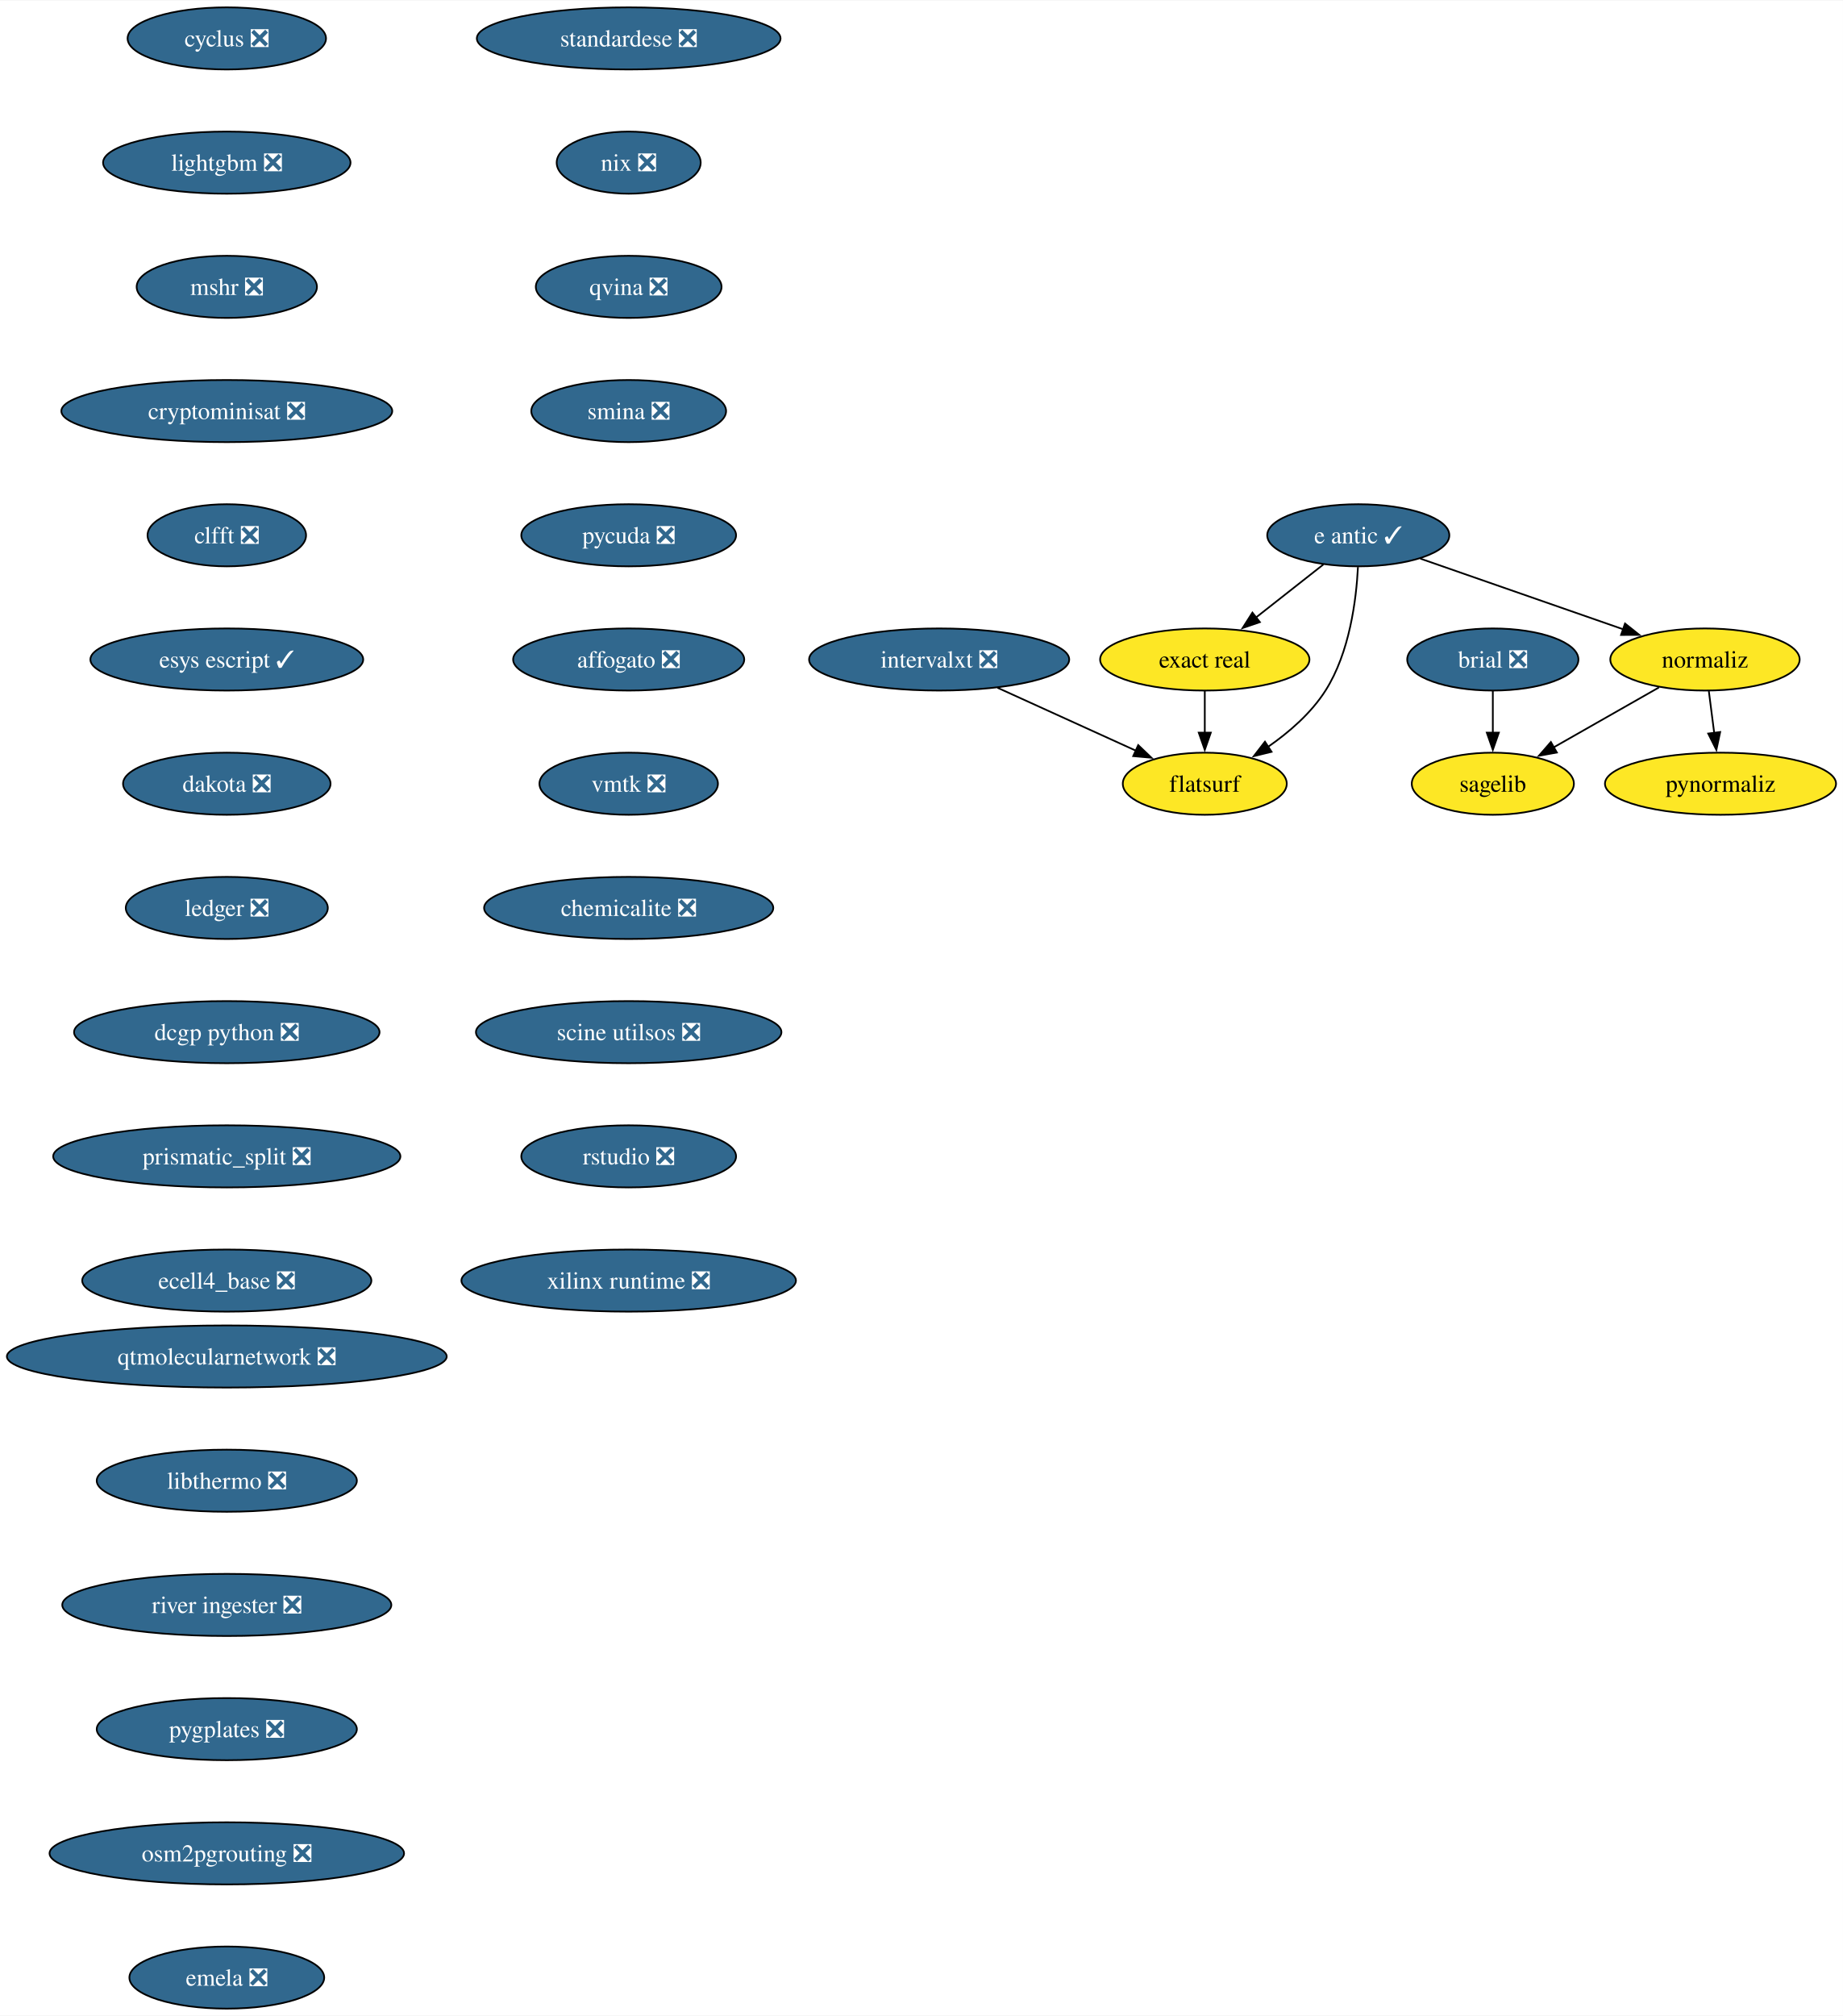
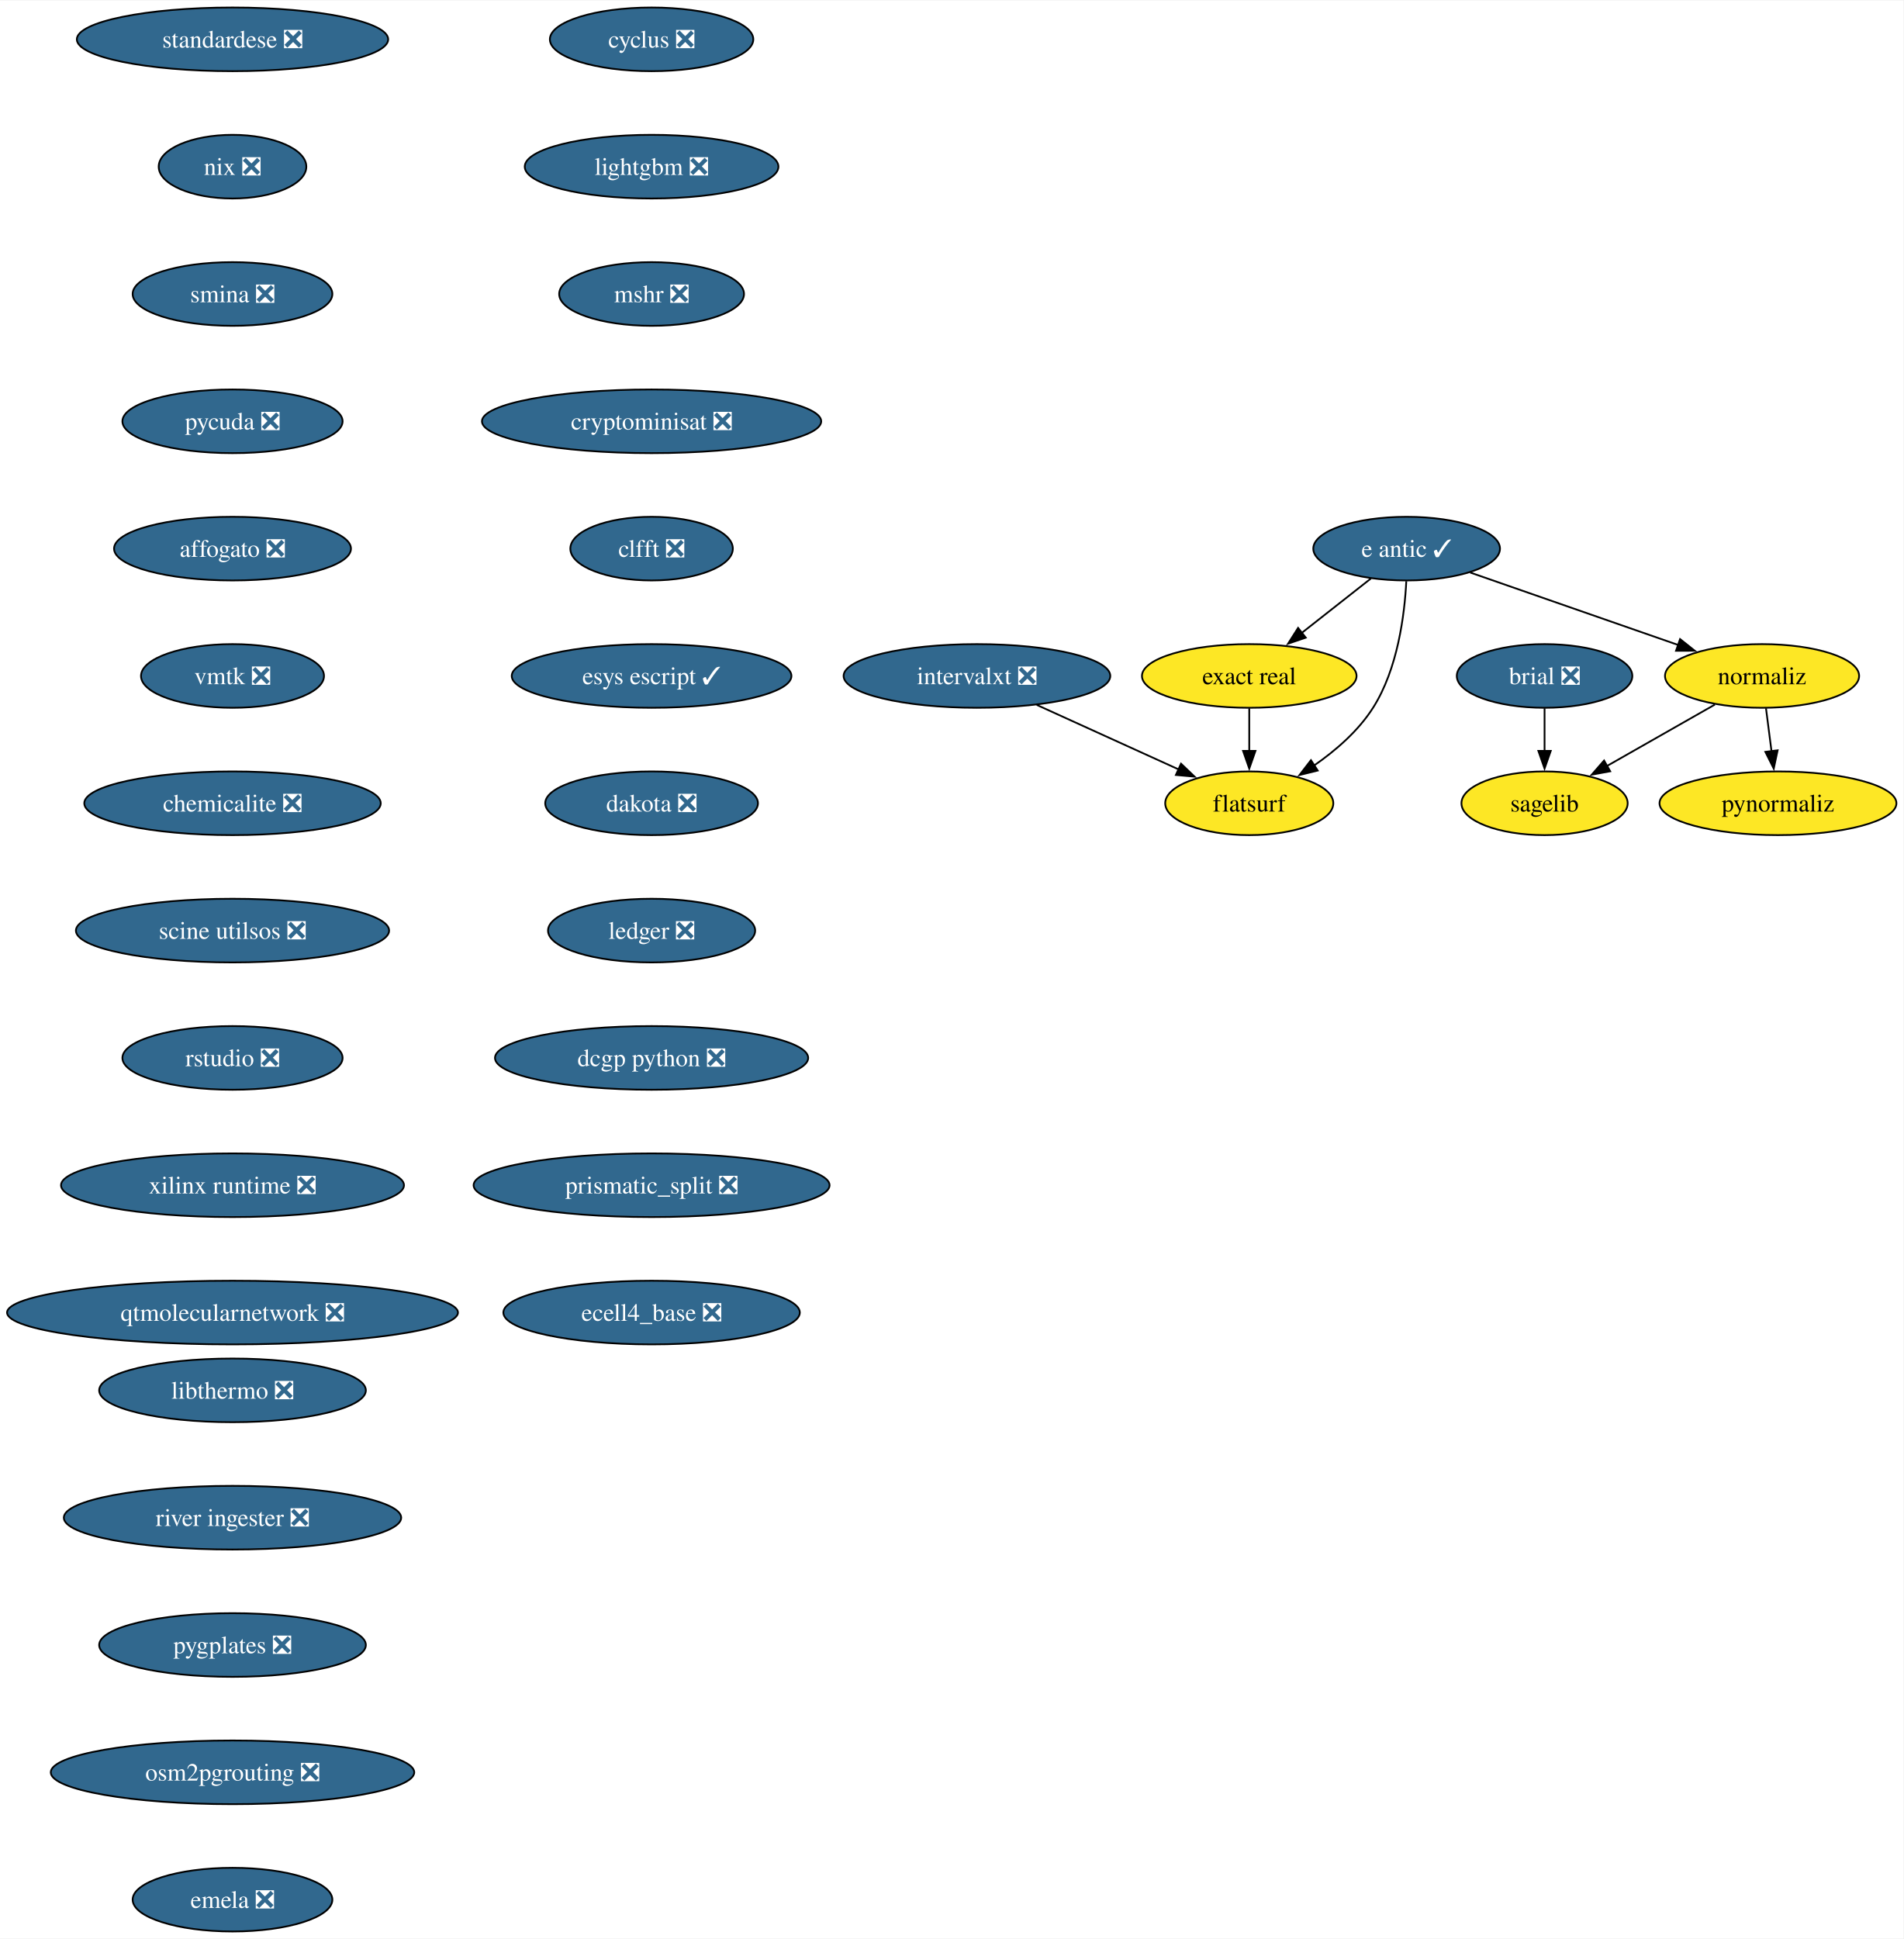
- <svg xmlns="http://www.w3.org/2000/svg" xmlns:xlink="http://www.w3.org/1999/xlink" width="1068pt" height="1168pt" viewBox="0.00 0.00 1068.49 1168.00">
-   <g id="graph0" class="graph" transform="scale(1 1) rotate(0) translate(4 1164)">
-     <polygon fill="white" stroke="none" points="-4,4 -4,-1164 1064.49,-1164 1064.49,4 -4,4" />
+ <svg xmlns="http://www.w3.org/2000/svg" xmlns:xlink="http://www.w3.org/1999/xlink" width="1076pt" height="1096pt" viewBox="0.00 0.00 1076.49 1096.00">
+   <g id="graph0" class="graph" transform="scale(1 1) rotate(0) translate(4 1092)">
+     <polygon fill="white" stroke="none" points="-4,4 -4,-1092 1072.49,-1092 1072.49,4 -4,4" />
    <g id="node1" class="node">
      <g id="a_node1">
        <a xlink:href="https://github.com/conda-forge/brial-feedstock/pull/37" xlink:title="brial ❎">
-           <ellipse fill="#31688e" stroke="black" cx="861.49" cy="-782" rx="49.63" ry="18" />
-           <text text-anchor="middle" x="861.49" y="-777.33" font-family="Times,serif" font-size="14.00" fill="white">brial ❎</text>
+           <ellipse fill="#31688e" stroke="black" cx="869.49" cy="-710" rx="49.63" ry="18" />
+           <text text-anchor="middle" x="869.49" y="-705.33" font-family="Times,serif" font-size="14.00" fill="white">brial ❎</text>
        </a>
      </g>
    </g>
    <g id="node2" class="node">
      <g id="a_node2">
        <a xlink:href="https://github.com/conda-forge/sagelib-feedstock" xlink:title="sagelib">
-           <ellipse fill="#fde725" stroke="black" cx="861.49" cy="-710" rx="47" ry="18" />
-           <text text-anchor="middle" x="861.49" y="-705.33" font-family="Times,serif" font-size="14.00">sagelib</text>
+           <ellipse fill="#fde725" stroke="black" cx="869.49" cy="-638" rx="47" ry="18" />
+           <text text-anchor="middle" x="869.49" y="-633.33" font-family="Times,serif" font-size="14.00">sagelib</text>
        </a>
      </g>
    </g>
    <g id="edge1" class="edge">
-       <path fill="none" stroke="black" d="M861.49,-763.7C861.49,-756.41 861.49,-747.73 861.49,-739.54" />
-       <polygon fill="black" stroke="black" points="864.99,-739.62 861.49,-729.62 857.99,-739.62 864.99,-739.62" />
+       <path fill="none" stroke="black" d="M869.49,-691.7C869.49,-684.41 869.49,-675.73 869.49,-667.54" />
+       <polygon fill="black" stroke="black" points="872.99,-667.62 869.49,-657.62 865.99,-667.62 872.99,-667.62" />
    </g>
    <g id="node3" class="node">
      <g id="a_node3">
        <a xlink:href="https://github.com/conda-forge/cyclus-feedstock/pull/94" xlink:title="cyclus ❎">
-           <ellipse fill="#31688e" stroke="black" cx="127.49" cy="-1142" rx="57.52" ry="18" />
-           <text text-anchor="middle" x="127.49" y="-1137.33" font-family="Times,serif" font-size="14.00" fill="white">cyclus ❎</text>
+           <ellipse fill="#31688e" stroke="black" cx="364.49" cy="-1070" rx="57.52" ry="18" />
+           <text text-anchor="middle" x="364.49" y="-1065.33" font-family="Times,serif" font-size="14.00" fill="white">cyclus ❎</text>
        </a>
      </g>
    </g>
    <g id="node4" class="node">
      <g id="a_node4">
        <a xlink:href="https://github.com/conda-forge/lightgbm-feedstock/pull/64" xlink:title="lightgbm ❎">
-           <ellipse fill="#31688e" stroke="black" cx="127.49" cy="-1070" rx="71.73" ry="18" />
-           <text text-anchor="middle" x="127.49" y="-1065.33" font-family="Times,serif" font-size="14.00" fill="white">lightgbm ❎</text>
+           <ellipse fill="#31688e" stroke="black" cx="364.49" cy="-998" rx="71.73" ry="18" />
+           <text text-anchor="middle" x="364.49" y="-993.33" font-family="Times,serif" font-size="14.00" fill="white">lightgbm ❎</text>
        </a>
      </g>
    </g>
    <g id="node5" class="node">
      <g id="a_node5">
        <a xlink:href="https://github.com/conda-forge/mshr-feedstock/pull/38" xlink:title="mshr ❎">
-           <ellipse fill="#31688e" stroke="black" cx="127.49" cy="-998" rx="52.26" ry="18" />
-           <text text-anchor="middle" x="127.49" y="-993.33" font-family="Times,serif" font-size="14.00" fill="white">mshr ❎</text>
+           <ellipse fill="#31688e" stroke="black" cx="364.49" cy="-926" rx="52.26" ry="18" />
+           <text text-anchor="middle" x="364.49" y="-921.33" font-family="Times,serif" font-size="14.00" fill="white">mshr ❎</text>
        </a>
      </g>
    </g>
    <g id="node6" class="node">
      <g id="a_node6">
        <a xlink:href="https://github.com/conda-forge/cryptominisat-feedstock/pull/59" xlink:title="cryptominisat ❎">
-           <ellipse fill="#31688e" stroke="black" cx="127.49" cy="-926" rx="95.93" ry="18" />
-           <text text-anchor="middle" x="127.49" y="-921.33" font-family="Times,serif" font-size="14.00" fill="white">cryptominisat ❎</text>
+           <ellipse fill="#31688e" stroke="black" cx="364.49" cy="-854" rx="95.93" ry="18" />
+           <text text-anchor="middle" x="364.49" y="-849.33" font-family="Times,serif" font-size="14.00" fill="white">cryptominisat ❎</text>
        </a>
      </g>
    </g>
    <g id="node7" class="node">
      <g id="a_node7">
        <a xlink:href="https://github.com/conda-forge/clfft-feedstock/pull/19" xlink:title="clfft ❎">
-           <ellipse fill="#31688e" stroke="black" cx="127.49" cy="-854" rx="45.95" ry="18" />
-           <text text-anchor="middle" x="127.49" y="-849.33" font-family="Times,serif" font-size="14.00" fill="white">clfft ❎</text>
+           <ellipse fill="#31688e" stroke="black" cx="364.49" cy="-782" rx="45.95" ry="18" />
+           <text text-anchor="middle" x="364.49" y="-777.33" font-family="Times,serif" font-size="14.00" fill="white">clfft ❎</text>
        </a>
      </g>
    </g>
    <g id="node8" class="node">
      <g id="a_node8">
        <a xlink:href="https://github.com/conda-forge/esys-escript-feedstock/pull/74" xlink:title="esys escript ✓">
-           <ellipse fill="#31688e" stroke="black" cx="127.49" cy="-782" rx="79.09" ry="18" />
-           <text text-anchor="middle" x="127.49" y="-777.33" font-family="Times,serif" font-size="14.00" fill="white">esys escript ✓</text>
+           <ellipse fill="#31688e" stroke="black" cx="364.49" cy="-710" rx="79.09" ry="18" />
+           <text text-anchor="middle" x="364.49" y="-705.33" font-family="Times,serif" font-size="14.00" fill="white">esys escript ✓</text>
        </a>
      </g>
    </g>
    <g id="node14" class="node">
      <g id="a_node14">
        <a xlink:href="https://github.com/conda-forge/dakota-feedstock/pull/50" xlink:title="dakota ❎">
-           <ellipse fill="#31688e" stroke="black" cx="127.49" cy="-710" rx="60.15" ry="18" />
-           <text text-anchor="middle" x="127.49" y="-705.33" font-family="Times,serif" font-size="14.00" fill="white">dakota ❎</text>
+           <ellipse fill="#31688e" stroke="black" cx="364.49" cy="-638" rx="60.15" ry="18" />
+           <text text-anchor="middle" x="364.49" y="-633.33" font-family="Times,serif" font-size="14.00" fill="white">dakota ❎</text>
        </a>
      </g>
    </g>
    <g id="node9" class="node">
      <g id="a_node9">
        <a xlink:href="https://github.com/conda-forge/e-antic-feedstock/pull/63" xlink:title="e antic ✓">
-           <ellipse fill="#31688e" stroke="black" cx="783.49" cy="-854" rx="52.79" ry="18" />
-           <text text-anchor="middle" x="783.49" y="-849.33" font-family="Times,serif" font-size="14.00" fill="white">e antic ✓</text>
+           <ellipse fill="#31688e" stroke="black" cx="791.49" cy="-782" rx="52.79" ry="18" />
+           <text text-anchor="middle" x="791.49" y="-777.33" font-family="Times,serif" font-size="14.00" fill="white">e antic ✓</text>
        </a>
      </g>
    </g>
    <g id="node10" class="node">
      <g id="a_node10">
        <a xlink:href="https://github.com/conda-forge/normaliz-feedstock" xlink:title="normaliz">
-           <ellipse fill="#fde725" stroke="black" cx="984.49" cy="-782" rx="54.89" ry="18" />
-           <text text-anchor="middle" x="984.49" y="-777.33" font-family="Times,serif" font-size="14.00">normaliz</text>
+           <ellipse fill="#fde725" stroke="black" cx="992.49" cy="-710" rx="54.89" ry="18" />
+           <text text-anchor="middle" x="992.49" y="-705.33" font-family="Times,serif" font-size="14.00">normaliz</text>
        </a>
      </g>
    </g>
    <g id="edge7" class="edge">
-       <path fill="none" stroke="black" d="M819.43,-840.49C852.28,-829.05 901.09,-812.05 937.11,-799.5" />
-       <polygon fill="black" stroke="black" points="938.13,-802.85 946.42,-796.26 935.83,-796.24 938.13,-802.85" />
+       <path fill="none" stroke="black" d="M827.43,-768.49C860.28,-757.05 909.09,-740.05 945.11,-727.5" />
+       <polygon fill="black" stroke="black" points="946.13,-730.85 954.42,-724.26 943.83,-724.24 946.13,-730.85" />
    </g>
    <g id="node11" class="node">
      <g id="a_node11">
        <a xlink:href="https://github.com/conda-forge/exact-real-feedstock" xlink:title="exact real">
-           <ellipse fill="#fde725" stroke="black" cx="694.49" cy="-782" rx="60.68" ry="18" />
-           <text text-anchor="middle" x="694.49" y="-777.33" font-family="Times,serif" font-size="14.00">exact real</text>
+           <ellipse fill="#fde725" stroke="black" cx="702.49" cy="-710" rx="60.68" ry="18" />
+           <text text-anchor="middle" x="702.49" y="-705.33" font-family="Times,serif" font-size="14.00">exact real</text>
        </a>
      </g>
    </g>
    <g id="edge8" class="edge">
-       <path fill="none" stroke="black" d="M763.3,-837.12C751.74,-828.03 737.03,-816.46 724.18,-806.35" />
-       <polygon fill="black" stroke="black" points="726.44,-803.67 716.42,-800.24 722.11,-809.18 726.44,-803.67" />
+       <path fill="none" stroke="black" d="M771.3,-765.12C759.74,-756.03 745.03,-744.46 732.18,-734.35" />
+       <polygon fill="black" stroke="black" points="734.44,-731.67 724.42,-728.24 730.11,-737.18 734.44,-731.67" />
    </g>
    <g id="node12" class="node">
      <g id="a_node12">
        <a xlink:href="https://github.com/conda-forge/flatsurf-feedstock" xlink:title="flatsurf">
-           <ellipse fill="#fde725" stroke="black" cx="694.49" cy="-710" rx="47.53" ry="18" />
-           <text text-anchor="middle" x="694.49" y="-705.33" font-family="Times,serif" font-size="14.00">flatsurf</text>
+           <ellipse fill="#fde725" stroke="black" cx="702.49" cy="-638" rx="47.53" ry="18" />
+           <text text-anchor="middle" x="702.49" y="-633.33" font-family="Times,serif" font-size="14.00">flatsurf</text>
        </a>
      </g>
    </g>
    <g id="edge9" class="edge">
-       <path fill="none" stroke="black" d="M783.3,-835.6C782.33,-816.61 778.49,-786 764.49,-764 756.15,-750.88 743.34,-739.8 730.95,-731.22" />
-       <polygon fill="black" stroke="black" points="733.2,-728.51 722.91,-725.98 729.38,-734.37 733.2,-728.51" />
+       <path fill="none" stroke="black" d="M791.3,-763.6C790.33,-744.61 786.49,-714 772.49,-692 764.15,-678.88 751.34,-667.8 738.95,-659.22" />
+       <polygon fill="black" stroke="black" points="741.2,-656.51 730.91,-653.98 737.38,-662.37 741.2,-656.51" />
    </g>
    <g id="edge10" class="edge">
-       <path fill="none" stroke="black" d="M957.8,-765.81C939.96,-755.65 916.28,-742.18 896.86,-731.13" />
-       <polygon fill="black" stroke="black" points="898.61,-728.09 888.19,-726.19 895.15,-734.18 898.61,-728.09" />
+       <path fill="none" stroke="black" d="M965.8,-693.81C947.96,-683.65 924.28,-670.18 904.86,-659.13" />
+       <polygon fill="black" stroke="black" points="906.61,-656.09 896.19,-654.19 903.15,-662.18 906.61,-656.09" />
    </g>
    <g id="node13" class="node">
      <g id="a_node13">
        <a xlink:href="https://github.com/conda-forge/pynormaliz-feedstock" xlink:title="pynormaliz">
-           <ellipse fill="#fde725" stroke="black" cx="993.49" cy="-710" rx="66.99" ry="18" />
-           <text text-anchor="middle" x="993.49" y="-705.33" font-family="Times,serif" font-size="14.00">pynormaliz</text>
+           <ellipse fill="#fde725" stroke="black" cx="1001.49" cy="-638" rx="66.99" ry="18" />
+           <text text-anchor="middle" x="1001.49" y="-633.33" font-family="Times,serif" font-size="14.00">pynormaliz</text>
        </a>
      </g>
    </g>
    <g id="edge11" class="edge">
-       <path fill="none" stroke="black" d="M986.72,-763.7C987.67,-756.32 988.8,-747.52 989.86,-739.25" />
-       <polygon fill="black" stroke="black" points="993.3,-739.97 991.1,-729.61 986.36,-739.08 993.3,-739.97" />
+       <path fill="none" stroke="black" d="M994.72,-691.7C995.67,-684.32 996.8,-675.52 997.86,-667.25" />
+       <polygon fill="black" stroke="black" points="1001.3,-667.97 999.1,-657.61 994.36,-667.08 1001.3,-667.97" />
    </g>
    <g id="edge12" class="edge">
-       <path fill="none" stroke="black" d="M694.49,-763.7C694.49,-756.41 694.49,-747.73 694.49,-739.54" />
-       <polygon fill="black" stroke="black" points="697.99,-739.62 694.49,-729.62 690.99,-739.62 697.99,-739.62" />
+       <path fill="none" stroke="black" d="M702.49,-691.7C702.49,-684.41 702.49,-675.73 702.49,-667.54" />
+       <polygon fill="black" stroke="black" points="705.99,-667.62 702.49,-657.62 698.99,-667.62 705.99,-667.62" />
    </g>
    <g id="node15" class="node">
      <g id="a_node15">
        <a xlink:href="https://github.com/conda-forge/ledger-feedstock/pull/39" xlink:title="ledger ❎">
-           <ellipse fill="#31688e" stroke="black" cx="127.49" cy="-638" rx="58.57" ry="18" />
-           <text text-anchor="middle" x="127.49" y="-633.33" font-family="Times,serif" font-size="14.00" fill="white">ledger ❎</text>
+           <ellipse fill="#31688e" stroke="black" cx="364.49" cy="-566" rx="58.57" ry="18" />
+           <text text-anchor="middle" x="364.49" y="-561.33" font-family="Times,serif" font-size="14.00" fill="white">ledger ❎</text>
        </a>
      </g>
    </g>
    <g id="node16" class="node">
      <g id="a_node16">
        <a xlink:href="https://github.com/conda-forge/dcgp-python-feedstock/pull/27" xlink:title="dcgp python ❎">
-           <ellipse fill="#31688e" stroke="black" cx="127.49" cy="-566" rx="88.56" ry="18" />
-           <text text-anchor="middle" x="127.49" y="-561.33" font-family="Times,serif" font-size="14.00" fill="white">dcgp python ❎</text>
+           <ellipse fill="#31688e" stroke="black" cx="364.49" cy="-494" rx="88.56" ry="18" />
+           <text text-anchor="middle" x="364.49" y="-489.32" font-family="Times,serif" font-size="14.00" fill="white">dcgp python ❎</text>
        </a>
      </g>
    </g>
    <g id="node17" class="node">
      <g id="a_node17">
        <a xlink:href="https://github.com/conda-forge/prismatic_split-feedstock/pull/55" xlink:title="prismatic_split ❎">
-           <ellipse fill="#31688e" stroke="black" cx="127.49" cy="-494" rx="100.66" ry="18" />
-           <text text-anchor="middle" x="127.49" y="-489.32" font-family="Times,serif" font-size="14.00" fill="white">prismatic_split ❎</text>
+           <ellipse fill="#31688e" stroke="black" cx="364.49" cy="-422" rx="100.66" ry="18" />
+           <text text-anchor="middle" x="364.49" y="-417.32" font-family="Times,serif" font-size="14.00" fill="white">prismatic_split ❎</text>
        </a>
      </g>
    </g>
    <g id="node18" class="node">
      <g id="a_node18">
        <a xlink:href="https://github.com/conda-forge/ecell4_base-feedstock/pull/30" xlink:title="ecell4_base ❎">
-           <ellipse fill="#31688e" stroke="black" cx="127.49" cy="-422" rx="83.83" ry="18" />
-           <text text-anchor="middle" x="127.49" y="-417.32" font-family="Times,serif" font-size="14.00" fill="white">ecell4_base ❎</text>
+           <ellipse fill="#31688e" stroke="black" cx="364.49" cy="-350" rx="83.83" ry="18" />
+           <text text-anchor="middle" x="364.49" y="-345.32" font-family="Times,serif" font-size="14.00" fill="white">ecell4_base ❎</text>
        </a>
      </g>
    </g>
    <g id="node19" class="node">
      <g id="a_node19">
        <a xlink:href="https://github.com/conda-forge/standardese-feedstock/pull/12" xlink:title="standardese ❎">
-           <ellipse fill="#31688e" stroke="black" cx="360.49" cy="-1142" rx="88.04" ry="18" />
-           <text text-anchor="middle" x="360.49" y="-1137.33" font-family="Times,serif" font-size="14.00" fill="white">standardese ❎</text>
+           <ellipse fill="#31688e" stroke="black" cx="127.49" cy="-1070" rx="88.04" ry="18" />
+           <text text-anchor="middle" x="127.49" y="-1065.33" font-family="Times,serif" font-size="14.00" fill="white">standardese ❎</text>
        </a>
      </g>
    </g>
    <g id="node20" class="node">
      <g id="a_node20">
        <a xlink:href="https://github.com/conda-forge/nix-feedstock/pull/26" xlink:title="nix ❎">
-           <ellipse fill="#31688e" stroke="black" cx="360.49" cy="-1070" rx="41.74" ry="18" />
-           <text text-anchor="middle" x="360.49" y="-1065.33" font-family="Times,serif" font-size="14.00" fill="white">nix ❎</text>
+           <ellipse fill="#31688e" stroke="black" cx="127.49" cy="-998" rx="41.74" ry="18" />
+           <text text-anchor="middle" x="127.49" y="-993.33" font-family="Times,serif" font-size="14.00" fill="white">nix ❎</text>
        </a>
      </g>
    </g>
    <g id="node21" class="node">
      <g id="a_node21">
-         <a xlink:href="https://github.com/conda-forge/qvina-feedstock/pull/8" xlink:title="qvina ❎">
-           <ellipse fill="#31688e" stroke="black" cx="360.49" cy="-998" rx="53.84" ry="18" />
-           <text text-anchor="middle" x="360.49" y="-993.33" font-family="Times,serif" font-size="14.00" fill="white">qvina ❎</text>
+         <a xlink:href="https://github.com/conda-forge/smina-feedstock/pull/4" xlink:title="smina ❎">
+           <ellipse fill="#31688e" stroke="black" cx="127.49" cy="-926" rx="56.47" ry="18" />
+           <text text-anchor="middle" x="127.49" y="-921.33" font-family="Times,serif" font-size="14.00" fill="white">smina ❎</text>
        </a>
      </g>
    </g>
    <g id="node22" class="node">
      <g id="a_node22">
-         <a xlink:href="https://github.com/conda-forge/smina-feedstock/pull/4" xlink:title="smina ❎">
-           <ellipse fill="#31688e" stroke="black" cx="360.49" cy="-926" rx="56.47" ry="18" />
-           <text text-anchor="middle" x="360.49" y="-921.33" font-family="Times,serif" font-size="14.00" fill="white">smina ❎</text>
+         <a xlink:href="https://github.com/conda-forge/pycuda-feedstock/pull/42" xlink:title="pycuda ❎">
+           <ellipse fill="#31688e" stroke="black" cx="127.49" cy="-854" rx="62.26" ry="18" />
+           <text text-anchor="middle" x="127.49" y="-849.33" font-family="Times,serif" font-size="14.00" fill="white">pycuda ❎</text>
        </a>
      </g>
    </g>
    <g id="node23" class="node">
      <g id="a_node23">
-         <a xlink:href="https://github.com/conda-forge/pycuda-feedstock/pull/42" xlink:title="pycuda ❎">
-           <ellipse fill="#31688e" stroke="black" cx="360.49" cy="-854" rx="62.26" ry="18" />
-           <text text-anchor="middle" x="360.49" y="-849.33" font-family="Times,serif" font-size="14.00" fill="white">pycuda ❎</text>
+         <a xlink:href="https://github.com/conda-forge/affogato-feedstock/pull/20" xlink:title="affogato ❎">
+           <ellipse fill="#31688e" stroke="black" cx="127.49" cy="-782" rx="66.99" ry="18" />
+           <text text-anchor="middle" x="127.49" y="-777.33" font-family="Times,serif" font-size="14.00" fill="white">affogato ❎</text>
        </a>
      </g>
    </g>
    <g id="node24" class="node">
      <g id="a_node24">
-         <a xlink:href="https://github.com/conda-forge/affogato-feedstock/pull/20" xlink:title="affogato ❎">
-           <ellipse fill="#31688e" stroke="black" cx="360.49" cy="-782" rx="66.99" ry="18" />
-           <text text-anchor="middle" x="360.49" y="-777.33" font-family="Times,serif" font-size="14.00" fill="white">affogato ❎</text>
+         <a xlink:href="https://github.com/conda-forge/vmtk-feedstock/pull/27" xlink:title="vmtk ❎">
+           <ellipse fill="#31688e" stroke="black" cx="127.49" cy="-710" rx="51.74" ry="18" />
+           <text text-anchor="middle" x="127.49" y="-705.33" font-family="Times,serif" font-size="14.00" fill="white">vmtk ❎</text>
+         </a>
+       </g>
+     </g>
+     <g id="node26" class="node">
+       <g id="a_node26">
+         <a xlink:href="https://github.com/conda-forge/chemicalite-feedstock/pull/29" xlink:title="chemicalite ❎">
+           <ellipse fill="#31688e" stroke="black" cx="127.49" cy="-638" rx="83.83" ry="18" />
+           <text text-anchor="middle" x="127.49" y="-633.33" font-family="Times,serif" font-size="14.00" fill="white">chemicalite ❎</text>
        </a>
      </g>
    </g>
    <g id="node25" class="node">
      <g id="a_node25">
-         <a xlink:href="https://github.com/conda-forge/vmtk-feedstock/pull/27" xlink:title="vmtk ❎">
-           <ellipse fill="#31688e" stroke="black" cx="360.49" cy="-710" rx="51.74" ry="18" />
-           <text text-anchor="middle" x="360.49" y="-705.33" font-family="Times,serif" font-size="14.00" fill="white">vmtk ❎</text>
-         </a>
-       </g>
+         <a xlink:href="https://github.com/conda-forge/intervalxt-feedstock/pull/23" xlink:title="intervalxt ❎">
+           <ellipse fill="#31688e" stroke="black" cx="548.49" cy="-710" rx="75.41" ry="18" />
+           <text text-anchor="middle" x="548.49" y="-705.33" font-family="Times,serif" font-size="14.00" fill="white">intervalxt ❎</text>
+         </a>
+       </g>
+     </g>
+     <g id="edge23" class="edge">
+       <path fill="none" stroke="black" d="M582.29,-693.64C606,-682.86 637.78,-668.41 662.71,-657.08" />
+       <polygon fill="black" stroke="black" points="663.9,-660.39 671.56,-653.06 661,-654.01 663.9,-660.39" />
    </g>
    <g id="node27" class="node">
      <g id="a_node27">
-         <a xlink:href="https://github.com/conda-forge/chemicalite-feedstock/pull/29" xlink:title="chemicalite ❎">
-           <ellipse fill="#31688e" stroke="black" cx="360.49" cy="-638" rx="83.83" ry="18" />
-           <text text-anchor="middle" x="360.49" y="-633.33" font-family="Times,serif" font-size="14.00" fill="white">chemicalite ❎</text>
-         </a>
-       </g>
-     </g>
-     <g id="node26" class="node">
-       <g id="a_node26">
-         <a xlink:href="https://github.com/conda-forge/intervalxt-feedstock/pull/23" xlink:title="intervalxt ❎">
-           <ellipse fill="#31688e" stroke="black" cx="540.49" cy="-782" rx="75.41" ry="18" />
-           <text text-anchor="middle" x="540.49" y="-777.33" font-family="Times,serif" font-size="14.00" fill="white">intervalxt ❎</text>
-         </a>
-       </g>
-     </g>
-     <g id="edge24" class="edge">
-       <path fill="none" stroke="black" d="M574.29,-765.64C598,-754.86 629.78,-740.41 654.71,-729.08" />
-       <polygon fill="black" stroke="black" points="655.9,-732.39 663.56,-725.06 653,-726.01 655.9,-732.39" />
+         <a xlink:href="https://github.com/conda-forge/scine-utilsos-feedstock/pull/16" xlink:title="scine utilsos ❎">
+           <ellipse fill="#31688e" stroke="black" cx="127.49" cy="-566" rx="88.56" ry="18" />
+           <text text-anchor="middle" x="127.49" y="-561.33" font-family="Times,serif" font-size="14.00" fill="white">scine utilsos ❎</text>
+         </a>
+       </g>
    </g>
    <g id="node28" class="node">
      <g id="a_node28">
-         <a xlink:href="https://github.com/conda-forge/scine-utilsos-feedstock/pull/16" xlink:title="scine utilsos ❎">
-           <ellipse fill="#31688e" stroke="black" cx="360.49" cy="-566" rx="88.56" ry="18" />
-           <text text-anchor="middle" x="360.49" y="-561.33" font-family="Times,serif" font-size="14.00" fill="white">scine utilsos ❎</text>
+         <a xlink:href="https://github.com/conda-forge/rstudio-feedstock/pull/37" xlink:title="rstudio ❎">
+           <ellipse fill="#31688e" stroke="black" cx="127.49" cy="-494" rx="62.26" ry="18" />
+           <text text-anchor="middle" x="127.49" y="-489.32" font-family="Times,serif" font-size="14.00" fill="white">rstudio ❎</text>
        </a>
      </g>
    </g>
    <g id="node29" class="node">
      <g id="a_node29">
-         <a xlink:href="https://github.com/conda-forge/rstudio-feedstock/pull/37" xlink:title="rstudio ❎">
-           <ellipse fill="#31688e" stroke="black" cx="360.49" cy="-494" rx="62.26" ry="18" />
-           <text text-anchor="middle" x="360.49" y="-489.32" font-family="Times,serif" font-size="14.00" fill="white">rstudio ❎</text>
+         <a xlink:href="https://github.com/conda-forge/xilinx-runtime-feedstock/pull/35" xlink:title="xilinx runtime ❎">
+           <ellipse fill="#31688e" stroke="black" cx="127.49" cy="-422" rx="96.98" ry="18" />
+           <text text-anchor="middle" x="127.49" y="-417.32" font-family="Times,serif" font-size="14.00" fill="white">xilinx runtime ❎</text>
        </a>
      </g>
    </g>
    <g id="node30" class="node">
      <g id="a_node30">
-         <a xlink:href="https://github.com/conda-forge/xilinx-runtime-feedstock/pull/35" xlink:title="xilinx runtime ❎">
-           <ellipse fill="#31688e" stroke="black" cx="360.49" cy="-422" rx="96.98" ry="18" />
-           <text text-anchor="middle" x="360.49" y="-417.32" font-family="Times,serif" font-size="14.00" fill="white">xilinx runtime ❎</text>
+         <a xlink:href="https://github.com/conda-forge/qtmolecularnetwork-feedstock/pull/24" xlink:title="qtmolecularnetwork ❎">
+           <ellipse fill="#31688e" stroke="black" cx="127.49" cy="-350" rx="127.49" ry="18" />
+           <text text-anchor="middle" x="127.49" y="-345.32" font-family="Times,serif" font-size="14.00" fill="white">qtmolecularnetwork ❎</text>
        </a>
      </g>
    </g>
    <g id="node31" class="node">
      <g id="a_node31">
-         <a xlink:href="https://github.com/conda-forge/qtmolecularnetwork-feedstock/pull/24" xlink:title="qtmolecularnetwork ❎">
-           <ellipse fill="#31688e" stroke="black" cx="127.49" cy="-378" rx="127.49" ry="18" />
-           <text text-anchor="middle" x="127.49" y="-373.32" font-family="Times,serif" font-size="14.00" fill="white">qtmolecularnetwork ❎</text>
-         </a>
-       </g>
-     </g>
-     <g id="node32" class="node">
-       <g id="a_node32">
        <a xlink:href="https://github.com/conda-forge/libthermo-feedstock/pull/17" xlink:title="libthermo ❎">
          <ellipse fill="#31688e" stroke="black" cx="127.49" cy="-306" rx="75.41" ry="18" />
          <text text-anchor="middle" x="127.49" y="-301.32" font-family="Times,serif" font-size="14.00" fill="white">libthermo ❎</text>
        </a>
      </g>
    </g>
-     <g id="node33" class="node">
-       <g id="a_node33">
+     <g id="node32" class="node">
+       <g id="a_node32">
        <a xlink:href="https://github.com/conda-forge/river-ingester-feedstock/pull/29" xlink:title="river ingester ❎">
          <ellipse fill="#31688e" stroke="black" cx="127.49" cy="-234" rx="95.4" ry="18" />
          <text text-anchor="middle" x="127.49" y="-229.32" font-family="Times,serif" font-size="14.00" fill="white">river ingester ❎</text>
        </a>
      </g>
    </g>
-     <g id="node34" class="node">
-       <g id="a_node34">
+     <g id="node33" class="node">
+       <g id="a_node33">
        <a xlink:href="https://github.com/conda-forge/pygplates-feedstock/pull/26" xlink:title="pygplates ❎">
          <ellipse fill="#31688e" stroke="black" cx="127.49" cy="-162" rx="75.41" ry="18" />
          <text text-anchor="middle" x="127.49" y="-157.32" font-family="Times,serif" font-size="14.00" fill="white">pygplates ❎</text>
        </a>
      </g>
    </g>
-     <g id="node35" class="node">
-       <g id="a_node35">
+     <g id="node34" class="node">
+       <g id="a_node34">
        <a xlink:href="https://github.com/conda-forge/osm2pgrouting-feedstock/pull/3" xlink:title="osm2pgrouting ❎">
          <ellipse fill="#31688e" stroke="black" cx="127.49" cy="-90" rx="102.77" ry="18" />
          <text text-anchor="middle" x="127.49" y="-85.33" font-family="Times,serif" font-size="14.00" fill="white">osm2pgrouting ❎</text>
        </a>
      </g>
    </g>
-     <g id="node36" class="node">
-       <g id="a_node36">
+     <g id="node35" class="node">
+       <g id="a_node35">
        <a xlink:href="https://github.com/conda-forge/emela-feedstock/pull/2" xlink:title="emela ❎">
          <ellipse fill="#31688e" stroke="black" cx="127.49" cy="-18" rx="56.47" ry="18" />
          <text text-anchor="middle" x="127.49" y="-13.32" font-family="Times,serif" font-size="14.00" fill="white">emela ❎</text>
        </a>
      </g>
    </g>
  </g>
</svg>
